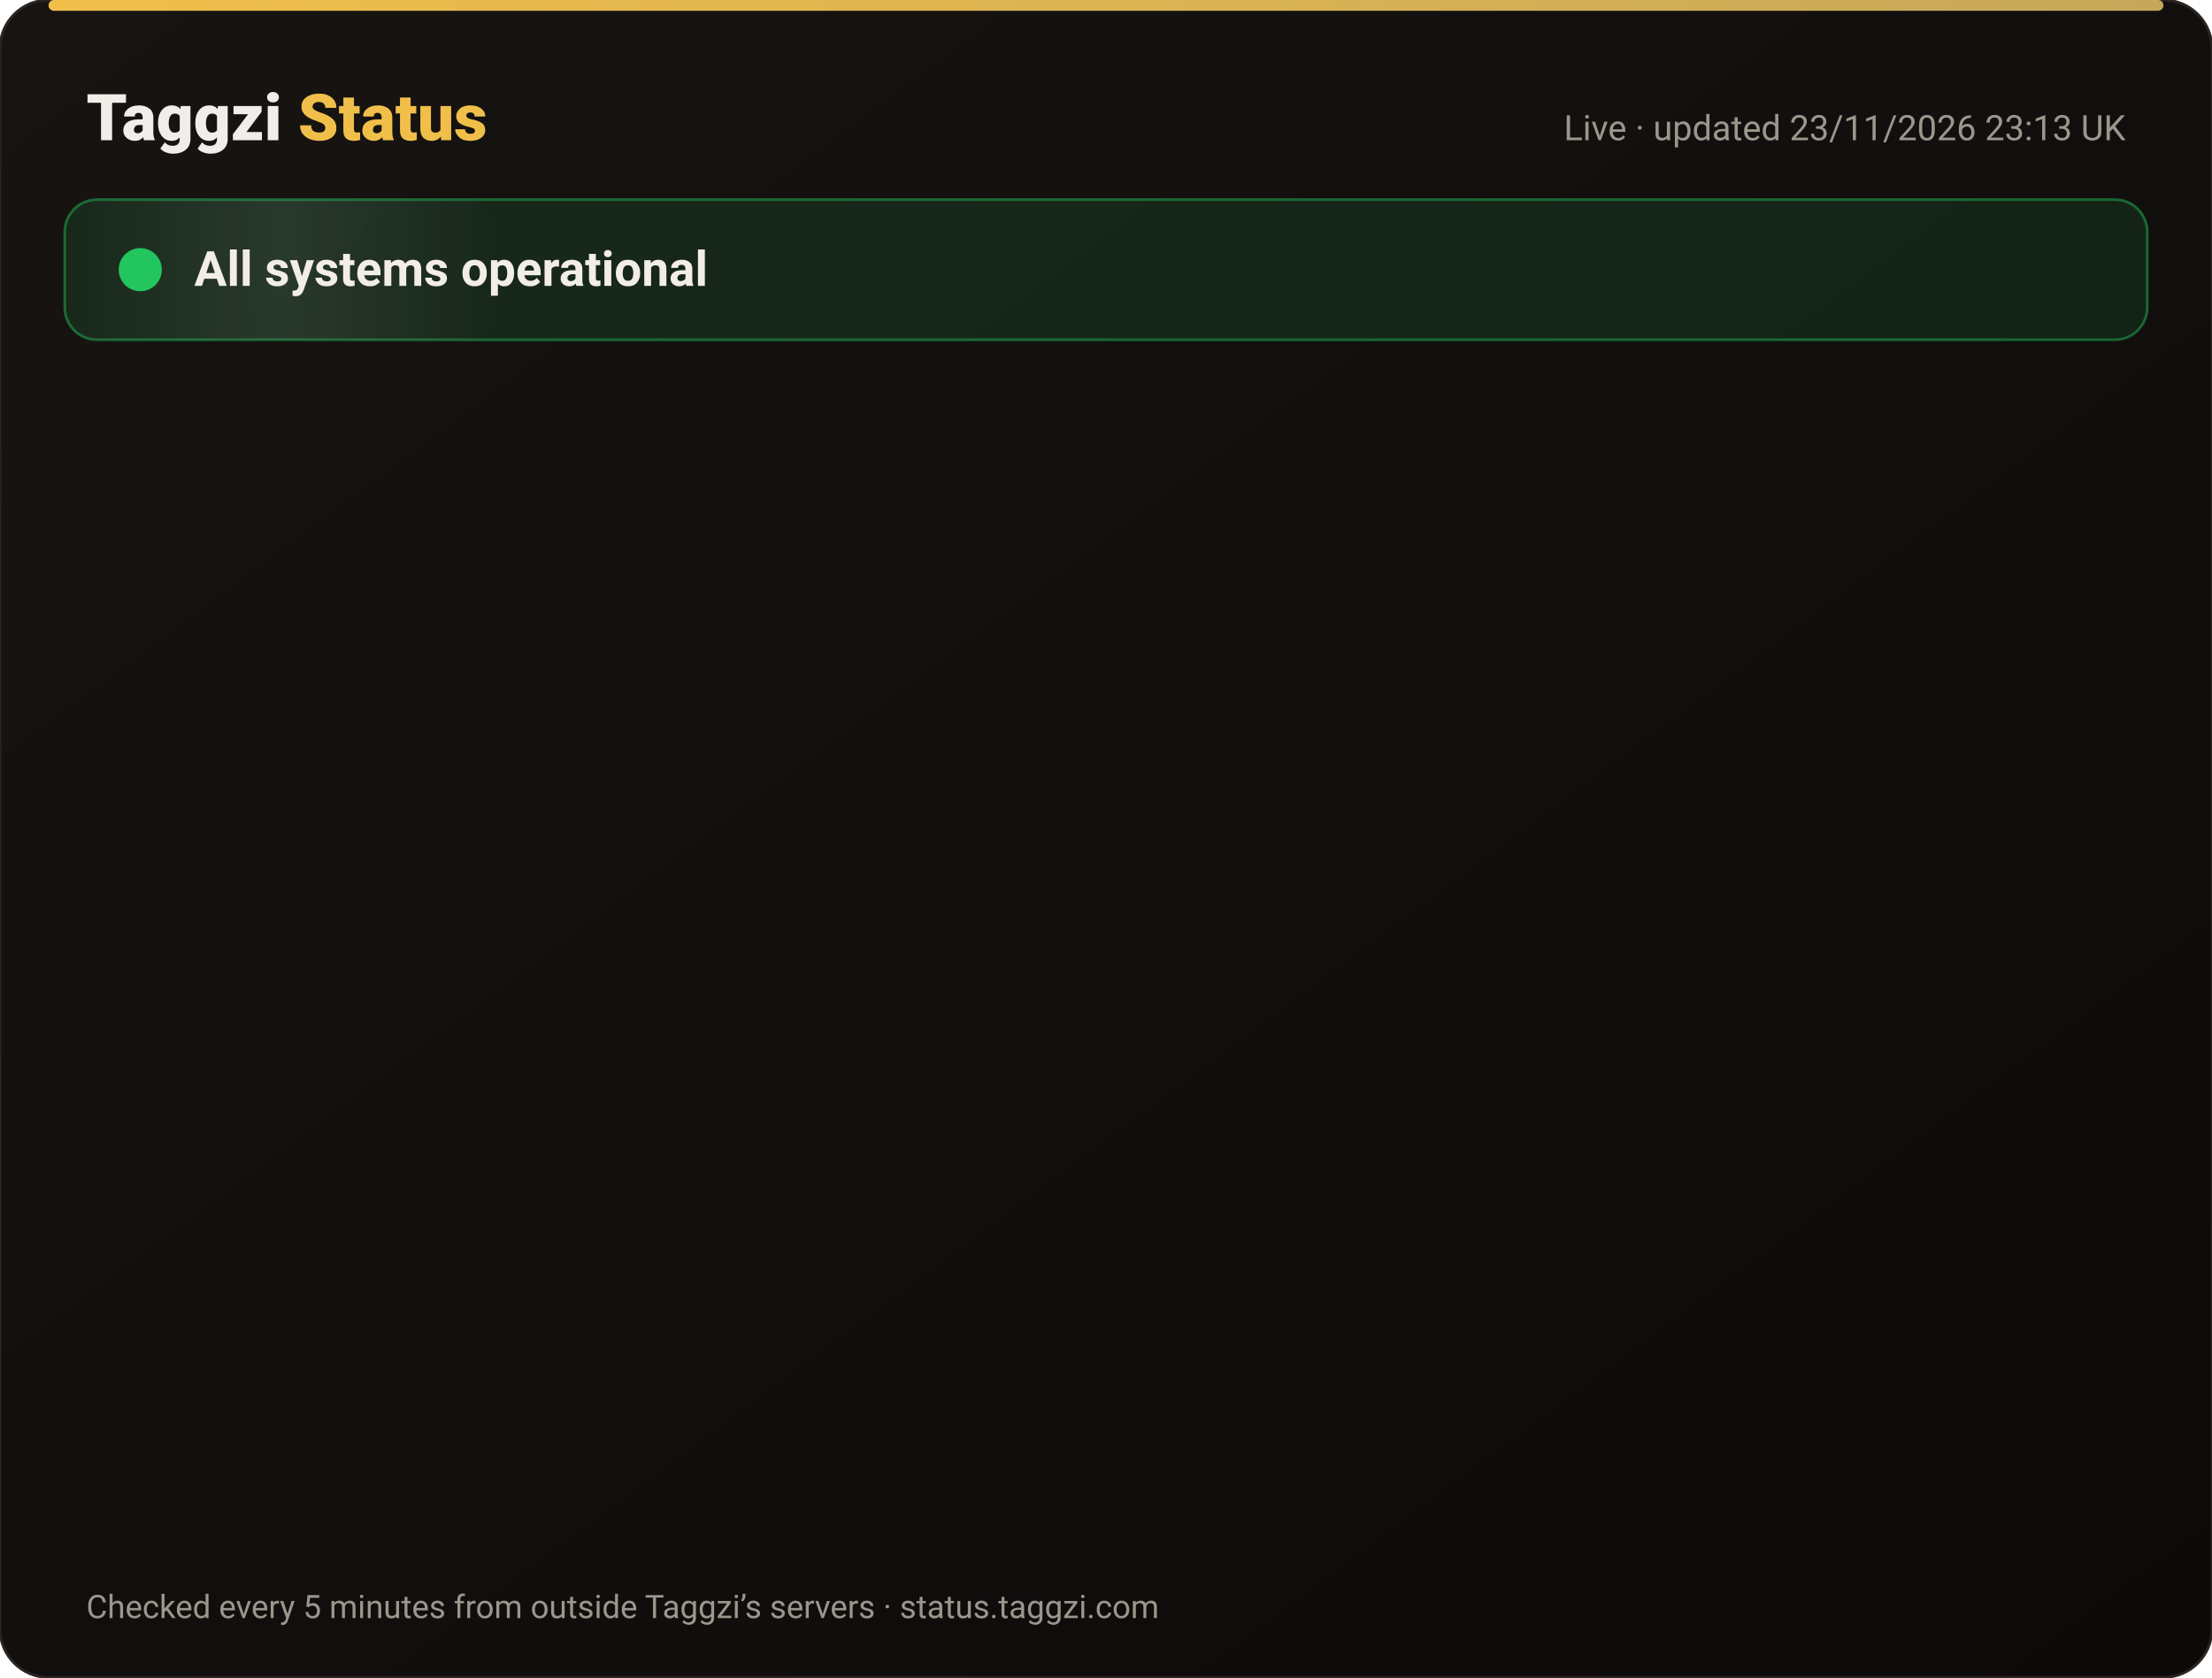
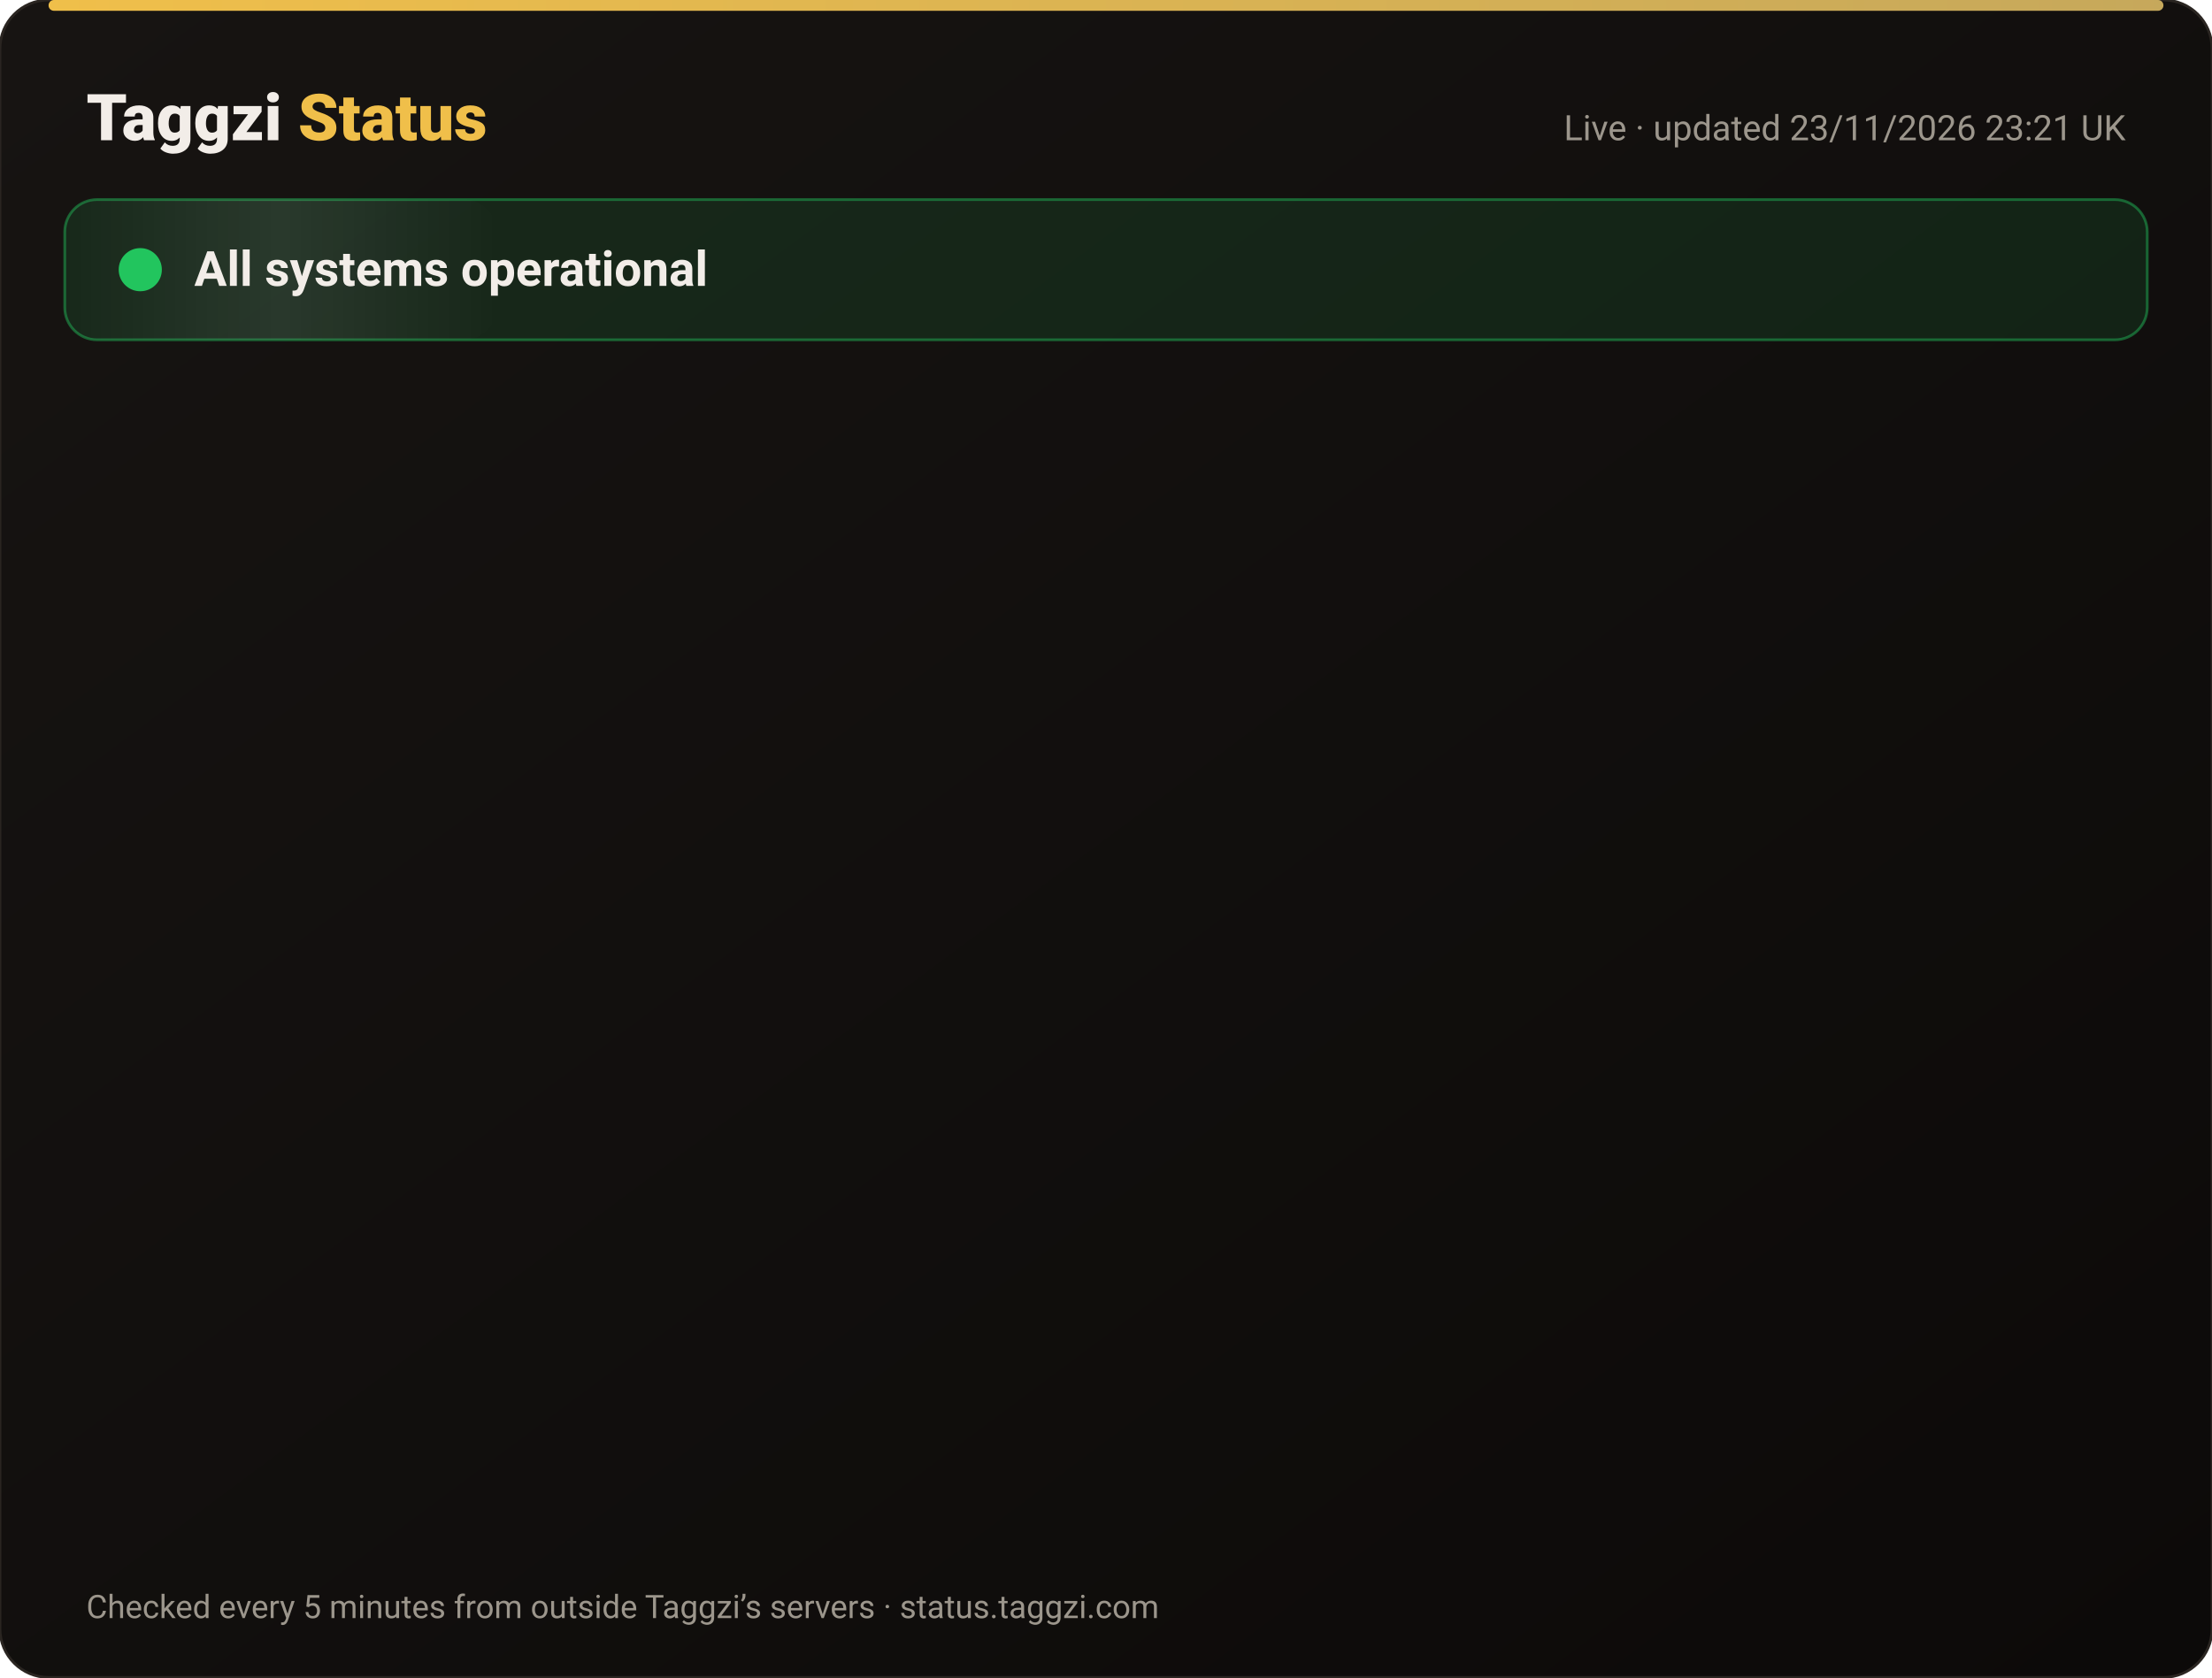
<svg xmlns="http://www.w3.org/2000/svg" width="820" height="622" viewBox="0 0 820 622" font-family="-apple-system,Segoe UI,Roboto,Helvetica,Arial,sans-serif">
  <defs>
    <linearGradient id="bg" x1="0" y1="0" x2="1" y2="1">
      <stop offset="0" stop-color="#171412" />
      <stop offset="1" stop-color="#0C0A09" />
    </linearGradient>
    <linearGradient id="gold" x1="0" x2="1">
      <stop offset="0" stop-color="#F0BF4A" />
      <stop offset="1" stop-color="#c6a85b" />
    </linearGradient>
    <linearGradient id="shine" x1="0" x2="1">
      <stop offset="0" stop-color="#fff" stop-opacity="0" />
      <stop offset=".5" stop-color="#fff" stop-opacity=".08" />
      <stop offset="1" stop-color="#fff" stop-opacity="0" />
    </linearGradient>
  </defs>
  <rect width="820" height="622" rx="18" fill="url(#bg)" stroke="#2a2521" />
  <rect x="18" y="0" width="784" height="4" rx="2" fill="url(#gold)" />
  <text x="32" y="52" font-size="24" font-weight="800" fill="#F2EDE8">Taggzi <tspan fill="#F0BF4A">Status</tspan>
  </text>
-   <text x="788" y="52" font-size="13" fill="#9C968C" text-anchor="end">Live · updated 23/11/2026 23:13 UK</text>
+   <text x="788" y="52" font-size="13" fill="#9C968C" text-anchor="end">Live · updated 23/11/2026 23:21 UK</text>
  <rect x="24" y="74" width="772" height="52" rx="12" fill="#22c55e" fill-opacity=".12" stroke="#22c55e" stroke-opacity=".45" />
  <rect x="24" y="74" width="160" height="52" rx="12" fill="url(#shine)">
    <animate attributeName="x" from="-160" to="820" dur="4s" repeatCount="indefinite" />
  </rect>
  <circle cx="52" cy="100" r="7" fill="#22c55e" />
  <circle cx="52" cy="100" r="7" fill="none" stroke="#22c55e" stroke-width="2">
    <animate attributeName="r" values="7;15;7" dur="2s" repeatCount="indefinite" />
    <animate attributeName="opacity" values=".9;0;.9" dur="2s" repeatCount="indefinite" />
  </circle>
  <text x="72" y="106" font-size="18" font-weight="700" fill="#F2EDE8">All systems operational</text>
  <g opacity="0">
    <animate attributeName="opacity" from="0" to="1" begin="0.00s" dur=".6s" fill="freeze" />
    <line x1="32" y1="188" x2="788" y2="188" stroke="#2a2521" />
    <circle cx="44" cy="166" r="6" fill="#22c55e">
      <animate attributeName="opacity" values="1;.45;1" dur="2.4s" begin="0.00s" repeatCount="indefinite" />
    </circle>
    <text x="62" y="171" font-size="15" font-weight="650" fill="#F2EDE8">Website</text>
    <text x="630" y="171" font-size="13" fill="#9C968C" text-anchor="end">99.98% uptime</text>
    <rect x="648" y="154" width="140" height="24" rx="12" fill="#22c55e" fill-opacity=".14" stroke="#22c55e" stroke-opacity=".5" />
    <text x="718" y="171" font-size="12" font-weight="700" fill="#22c55e" text-anchor="middle">Operational</text>
  </g>
  <g opacity="0">
    <animate attributeName="opacity" from="0" to="1" begin="0.15s" dur=".6s" fill="freeze" />
    <line x1="32" y1="234" x2="788" y2="234" stroke="#2a2521" />
    <circle cx="44" cy="212" r="6" fill="#22c55e">
      <animate attributeName="opacity" values="1;.45;1" dur="2.4s" begin="0.15s" repeatCount="indefinite" />
    </circle>
    <text x="62" y="217" font-size="15" font-weight="650" fill="#F2EDE8">Tag scans</text>
    <text x="630" y="217" font-size="13" fill="#9C968C" text-anchor="end">99.98% uptime</text>
    <rect x="648" y="200" width="140" height="24" rx="12" fill="#22c55e" fill-opacity=".14" stroke="#22c55e" stroke-opacity=".5" />
    <text x="718" y="217" font-size="12" font-weight="700" fill="#22c55e" text-anchor="middle">Operational</text>
  </g>
  <g opacity="0">
    <animate attributeName="opacity" from="0" to="1" begin="0.30s" dur=".6s" fill="freeze" />
    <line x1="32" y1="280" x2="788" y2="280" stroke="#2a2521" />
    <circle cx="44" cy="258" r="6" fill="#22c55e">
      <animate attributeName="opacity" values="1;.45;1" dur="2.4s" begin="0.30s" repeatCount="indefinite" />
    </circle>
    <text x="62" y="263" font-size="15" font-weight="650" fill="#F2EDE8">Manual tag lookup</text>
    <text x="630" y="263" font-size="13" fill="#9C968C" text-anchor="end">99.98% uptime</text>
    <rect x="648" y="246" width="140" height="24" rx="12" fill="#22c55e" fill-opacity=".14" stroke="#22c55e" stroke-opacity=".5" />
    <text x="718" y="263" font-size="12" font-weight="700" fill="#22c55e" text-anchor="middle">Operational</text>
  </g>
  <g opacity="0">
    <animate attributeName="opacity" from="0" to="1" begin="0.45s" dur=".6s" fill="freeze" />
    <line x1="32" y1="326" x2="788" y2="326" stroke="#2a2521" />
    <circle cx="44" cy="304" r="6" fill="#22c55e">
      <animate attributeName="opacity" values="1;.45;1" dur="2.4s" begin="0.45s" repeatCount="indefinite" />
    </circle>
    <text x="62" y="309" font-size="15" font-weight="650" fill="#F2EDE8">App &amp; login</text>
    <text x="630" y="309" font-size="13" fill="#9C968C" text-anchor="end">99.98% uptime</text>
    <rect x="648" y="292" width="140" height="24" rx="12" fill="#22c55e" fill-opacity=".14" stroke="#22c55e" stroke-opacity=".5" />
    <text x="718" y="309" font-size="12" font-weight="700" fill="#22c55e" text-anchor="middle">Operational</text>
  </g>
  <g opacity="0">
    <animate attributeName="opacity" from="0" to="1" begin="0.60s" dur=".6s" fill="freeze" />
    <line x1="32" y1="372" x2="788" y2="372" stroke="#2a2521" />
    <circle cx="44" cy="350" r="6" fill="#22c55e">
      <animate attributeName="opacity" values="1;.45;1" dur="2.4s" begin="0.60s" repeatCount="indefinite" />
    </circle>
    <text x="62" y="355" font-size="15" font-weight="650" fill="#F2EDE8">Community alerts</text>
    <text x="630" y="355" font-size="13" fill="#9C968C" text-anchor="end">99.98% uptime</text>
    <rect x="648" y="338" width="140" height="24" rx="12" fill="#22c55e" fill-opacity=".14" stroke="#22c55e" stroke-opacity=".5" />
    <text x="718" y="355" font-size="12" font-weight="700" fill="#22c55e" text-anchor="middle">Operational</text>
  </g>
  <g opacity="0">
    <animate attributeName="opacity" from="0" to="1" begin="0.75s" dur=".6s" fill="freeze" />
    <line x1="32" y1="418" x2="788" y2="418" stroke="#2a2521" />
    <circle cx="44" cy="396" r="6" fill="#22c55e">
      <animate attributeName="opacity" values="1;.45;1" dur="2.4s" begin="0.75s" repeatCount="indefinite" />
    </circle>
    <text x="62" y="401" font-size="15" font-weight="650" fill="#F2EDE8">Private calling</text>
    <text x="630" y="401" font-size="13" fill="#9C968C" text-anchor="end">99.98% uptime</text>
    <rect x="648" y="384" width="140" height="24" rx="12" fill="#22c55e" fill-opacity=".14" stroke="#22c55e" stroke-opacity=".5" />
    <text x="718" y="401" font-size="12" font-weight="700" fill="#22c55e" text-anchor="middle">Operational</text>
  </g>
  <g opacity="0">
    <animate attributeName="opacity" from="0" to="1" begin="0.90s" dur=".6s" fill="freeze" />
    <line x1="32" y1="464" x2="788" y2="464" stroke="#2a2521" />
    <circle cx="44" cy="442" r="6" fill="#22c55e">
      <animate attributeName="opacity" values="1;.45;1" dur="2.4s" begin="0.90s" repeatCount="indefinite" />
    </circle>
    <text x="62" y="447" font-size="15" font-weight="650" fill="#F2EDE8">Payments</text>
    <text x="630" y="447" font-size="13" fill="#9C968C" text-anchor="end">99.97% uptime</text>
    <rect x="648" y="430" width="140" height="24" rx="12" fill="#22c55e" fill-opacity=".14" stroke="#22c55e" stroke-opacity=".5" />
    <text x="718" y="447" font-size="12" font-weight="700" fill="#22c55e" text-anchor="middle">Operational</text>
  </g>
  <g opacity="0">
    <animate attributeName="opacity" from="0" to="1" begin="1.05s" dur=".6s" fill="freeze" />
    <line x1="32" y1="510" x2="788" y2="510" stroke="#2a2521" />
    <circle cx="44" cy="488" r="6" fill="#22c55e">
      <animate attributeName="opacity" values="1;.45;1" dur="2.4s" begin="1.05s" repeatCount="indefinite" />
    </circle>
    <text x="62" y="493" font-size="15" font-weight="650" fill="#F2EDE8">Email &amp; support</text>
    <text x="630" y="493" font-size="13" fill="#9C968C" text-anchor="end">99.98% uptime</text>
    <rect x="648" y="476" width="140" height="24" rx="12" fill="#22c55e" fill-opacity=".14" stroke="#22c55e" stroke-opacity=".5" />
    <text x="718" y="493" font-size="12" font-weight="700" fill="#22c55e" text-anchor="middle">Operational</text>
  </g>
  <g opacity="0">
    <animate attributeName="opacity" from="0" to="1" begin="1.20s" dur=".6s" fill="freeze" />
    <line x1="32" y1="556" x2="788" y2="556" stroke="#2a2521" />
    <circle cx="44" cy="534" r="6" fill="#22c55e">
      <animate attributeName="opacity" values="1;.45;1" dur="2.4s" begin="1.20s" repeatCount="indefinite" />
    </circle>
    <text x="62" y="539" font-size="15" font-weight="650" fill="#F2EDE8">Secure connection (SSL)</text>
    <text x="630" y="539" font-size="13" fill="#9C968C" text-anchor="end">100.00% uptime</text>
    <rect x="648" y="522" width="140" height="24" rx="12" fill="#22c55e" fill-opacity=".14" stroke="#22c55e" stroke-opacity=".5" />
    <text x="718" y="539" font-size="12" font-weight="700" fill="#22c55e" text-anchor="middle">Operational</text>
  </g>
  <text x="32" y="600" font-size="12" fill="#9C968C">Checked every 5 minutes from outside Taggzi’s servers · status.taggzi.com</text>
</svg>
